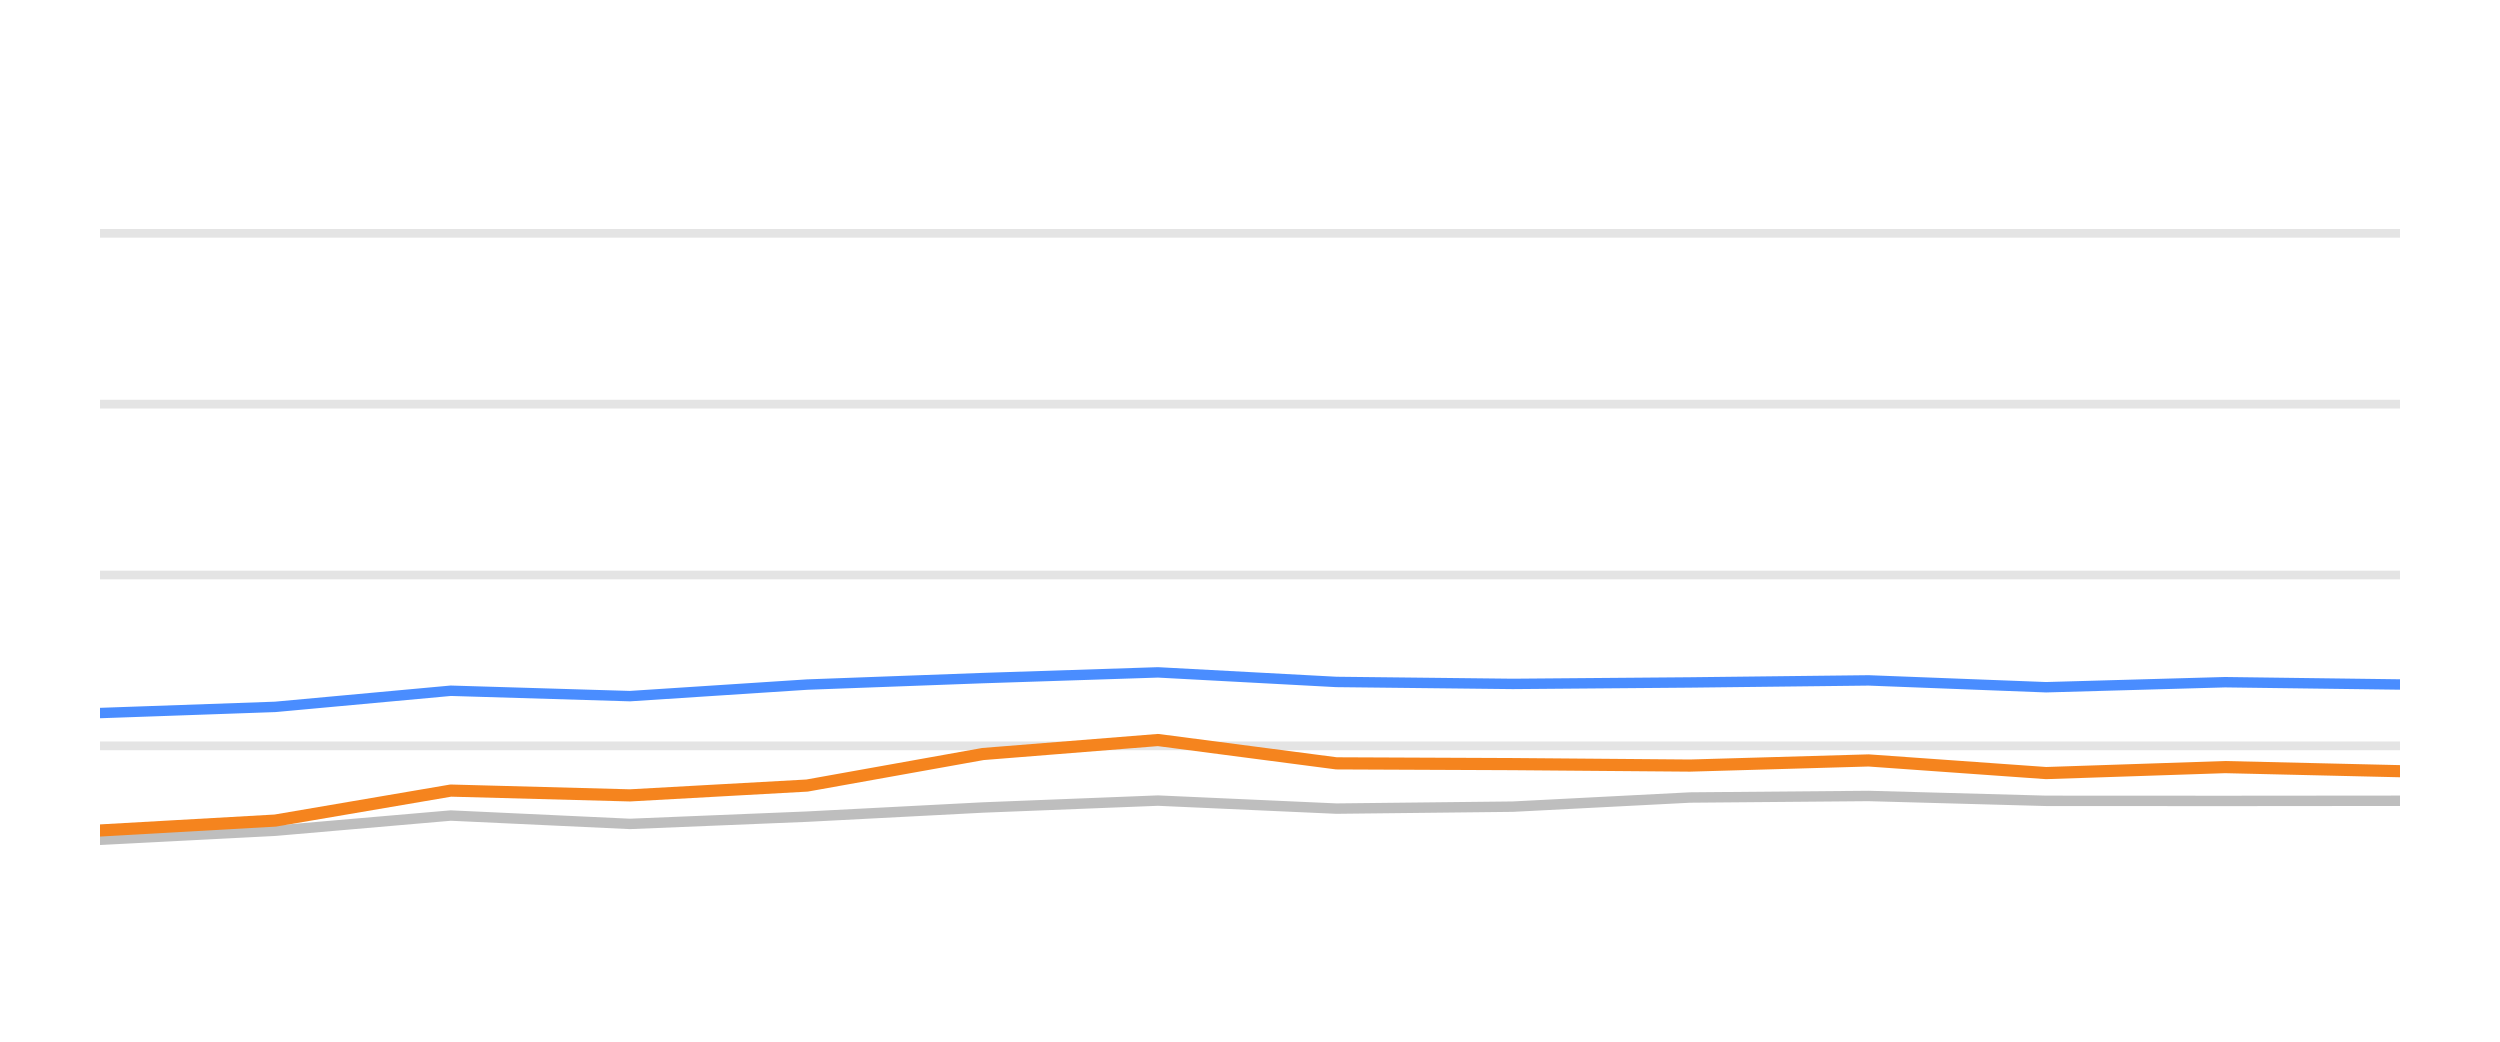
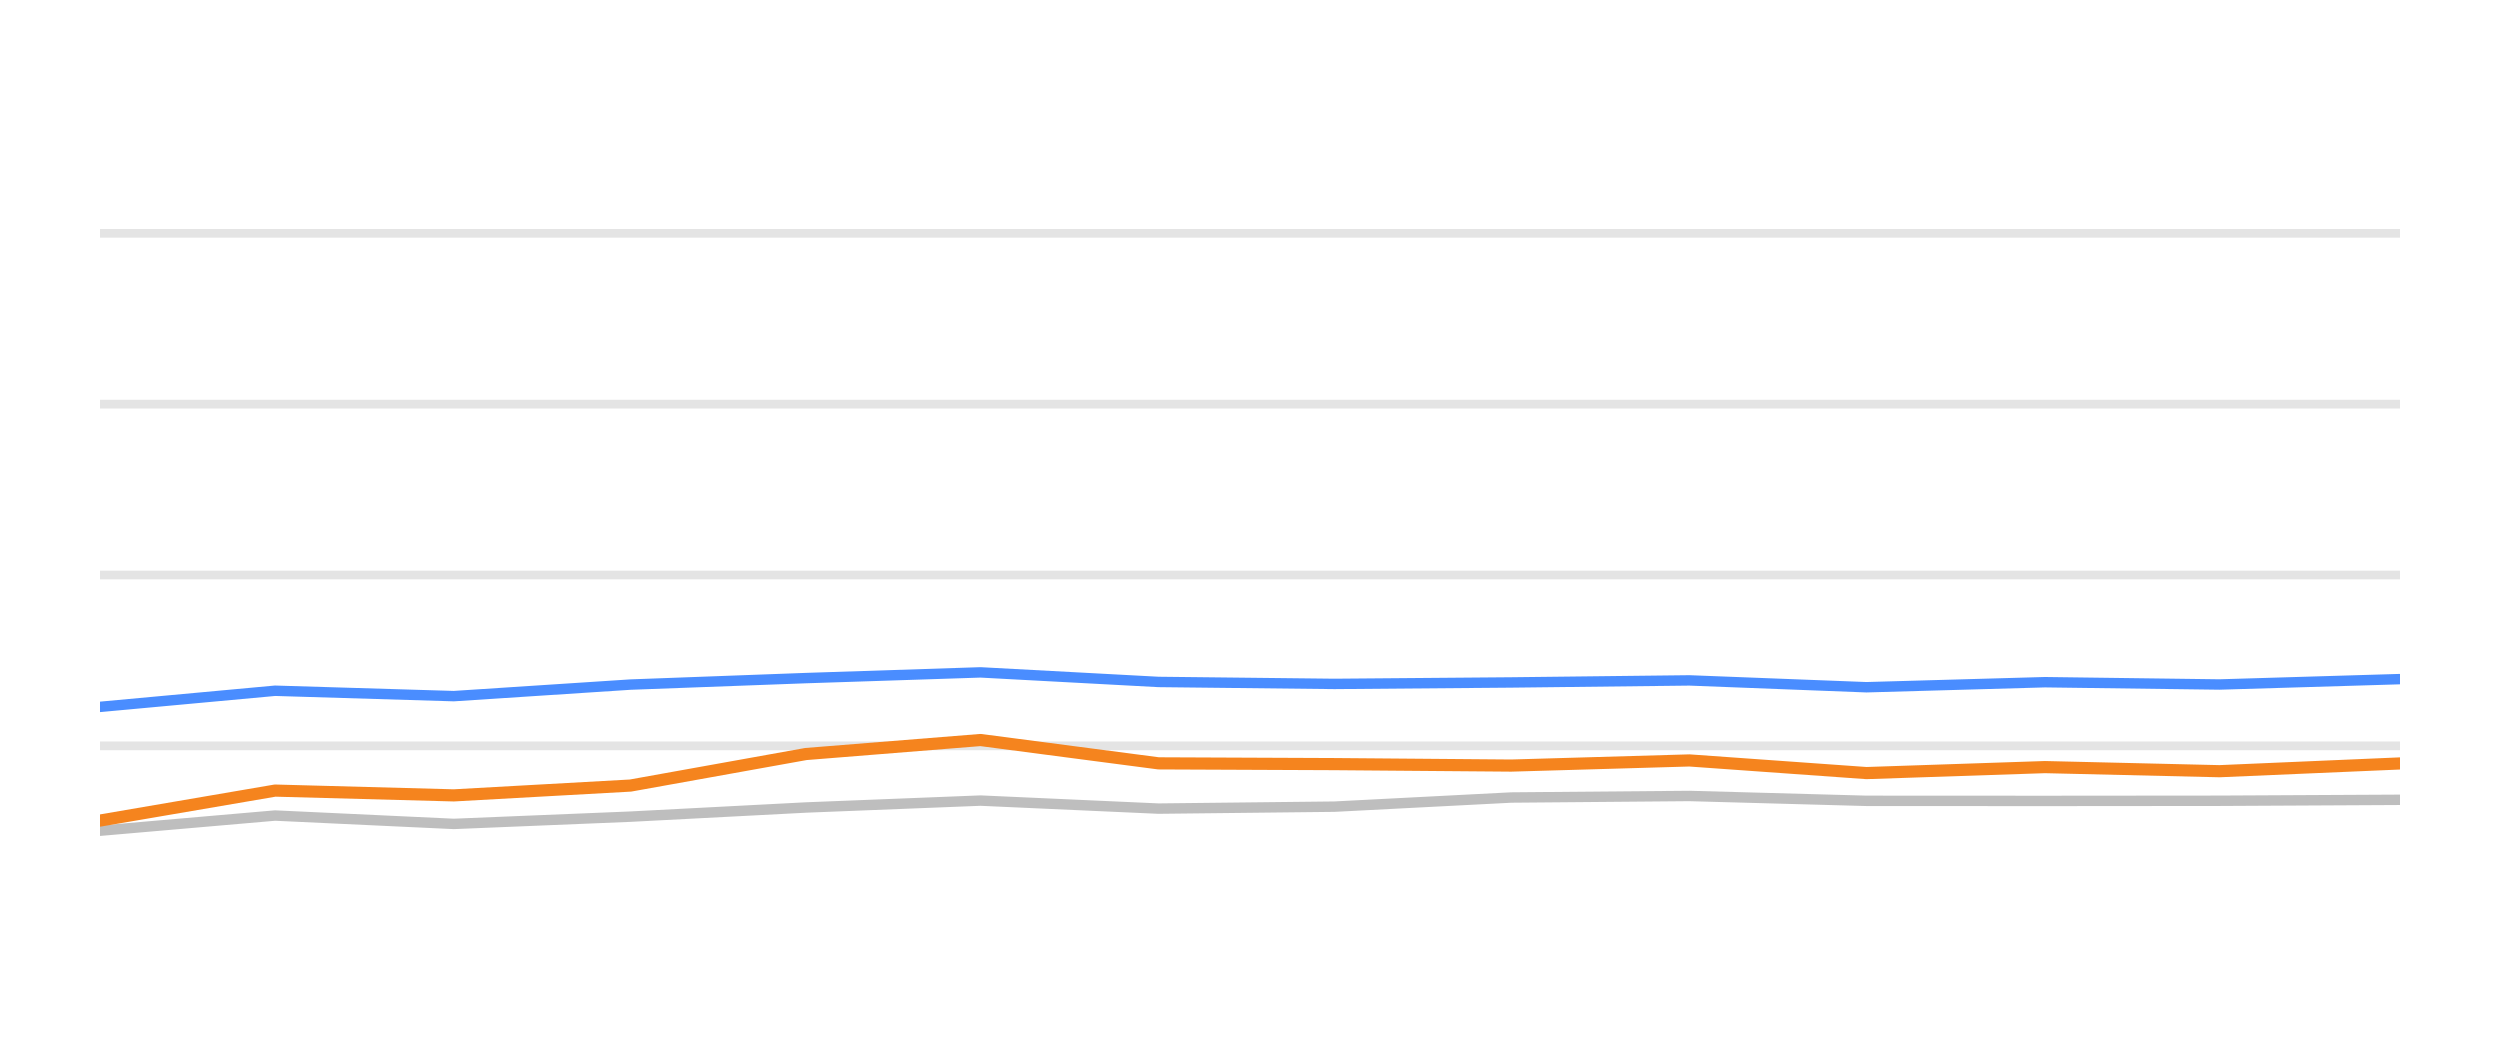
<svg xmlns="http://www.w3.org/2000/svg" width="144pt" height="60pt" viewBox="0 0 144 60" version="1.1">
  <defs>
    <style type="text/css">*{stroke-linejoin: round; stroke-linecap: butt}</style>
  </defs>
  <g id="figure_1">
    <g id="patch_1">
      <path d="M 0 60  L 144 60  L 144 0  L 0 0  L 0 60  z " style="fill: none; opacity: 0" />
    </g>
    <g id="axes_1">
      <g id="patch_2">
        <path d="M 5.76 52.8  L 138.24 52.8  L 138.24 3.6  L 5.76 3.6  L 5.76 52.8  z " style="fill: none" />
      </g>
      <g id="matplotlib.axis_1" />
      <g id="matplotlib.axis_2" />
      <g id="line2d_1">
-         <path d="M 5.76 42.96  L 138.24 42.96  " clip-path="url(#p05bd911701)" style="fill: none; stroke: #b2b2b2; stroke-opacity: 0.35; stroke-width: 0.5; stroke-linecap: square" />
+         <path d="M 5.76 42.96  L 138.24 42.96  " clip-path="url(#pe6f259fc3a)" style="fill: none; stroke: #b2b2b2; stroke-opacity: 0.35; stroke-width: 0.5; stroke-linecap: square" />
      </g>
      <g id="line2d_2">
-         <path d="M 5.76 33.12  L 138.24 33.12  " clip-path="url(#p05bd911701)" style="fill: none; stroke: #b2b2b2; stroke-opacity: 0.35; stroke-width: 0.5; stroke-linecap: square" />
+         <path d="M 5.76 33.12  L 138.24 33.12  " clip-path="url(#pe6f259fc3a)" style="fill: none; stroke: #b2b2b2; stroke-opacity: 0.35; stroke-width: 0.5; stroke-linecap: square" />
      </g>
      <g id="line2d_3">
-         <path d="M 5.76 23.28  L 138.24 23.28  " clip-path="url(#p05bd911701)" style="fill: none; stroke: #b2b2b2; stroke-opacity: 0.35; stroke-width: 0.5; stroke-linecap: square" />
+         <path d="M 5.76 23.28  L 138.24 23.28  " clip-path="url(#pe6f259fc3a)" style="fill: none; stroke: #b2b2b2; stroke-opacity: 0.35; stroke-width: 0.5; stroke-linecap: square" />
      </g>
      <g id="line2d_4">
-         <path d="M 5.76 13.44  L 138.24 13.44  " clip-path="url(#p05bd911701)" style="fill: none; stroke: #b2b2b2; stroke-opacity: 0.35; stroke-width: 0.5; stroke-linecap: square" />
+         <path d="M 5.76 13.44  L 138.24 13.44  " clip-path="url(#pe6f259fc3a)" style="fill: none; stroke: #b2b2b2; stroke-opacity: 0.35; stroke-width: 0.5; stroke-linecap: square" />
      </g>
      <g id="line2d_5">
-         <path d="M 5.76 48.372  L 15.854 47.85  L 25.964 46.975  L 36.283 47.457  L 46.486 47.039  L 56.613 46.512  L 66.698 46.114  L 76.979 46.576  L 87.137 46.463  L 97.344 45.937  L 107.632 45.848  L 117.855 46.128  L 128.163 46.133  L 138.24 46.124  " clip-path="url(#p05bd911701)" style="fill: none; stroke: #bebebe; stroke-width: 0.6; stroke-linecap: round" />
+         <path d="M 5.76 47.85  L 15.845 46.975  L 26.138 47.457  L 36.316 47.039  L 46.418 46.512  L 56.477 46.114  L 66.732 46.576  L 76.865 46.463  L 87.047 45.937  L 97.309 45.848  L 107.507 46.128  L 117.789 46.133  L 127.841 46.124  L 138.24 46.069  " clip-path="url(#pe6f259fc3a)" style="fill: none; stroke: #bebebe; stroke-width: 0.6; stroke-linecap: round" />
      </g>
      <g id="line2d_6">
-         <path d="M 5.76 41.071  L 15.854 40.716  L 25.964 39.787  L 36.283 40.097  L 46.486 39.432  L 56.613 39.058  L 66.698 38.729  L 76.979 39.28  L 87.137 39.393  L 97.344 39.309  L 107.632 39.191  L 117.855 39.585  L 128.163 39.295  L 138.24 39.427  " clip-path="url(#p05bd911701)" style="fill: none; stroke: #4a8dff; stroke-width: 0.6; stroke-linecap: round" />
+         <path d="M 5.76 40.716  L 15.845 39.787  L 26.138 40.097  L 36.316 39.432  L 46.418 39.058  L 56.477 38.729  L 66.732 39.28  L 76.865 39.393  L 87.047 39.309  L 97.309 39.191  L 107.507 39.585  L 117.789 39.295  L 127.841 39.427  L 138.24 39.117  " clip-path="url(#pe6f259fc3a)" style="fill: none; stroke: #4a8dff; stroke-width: 0.6; stroke-linecap: round" />
      </g>
      <g id="line2d_7">
-         <path d="M 5.76 47.836  L 15.854 47.265  L 25.964 45.538  L 36.283 45.814  L 46.486 45.248  L 56.613 43.432  L 66.698 42.625  L 76.979 43.969  L 87.137 44.013  L 97.344 44.097  L 107.632 43.801  L 117.855 44.529  L 128.163 44.185  L 138.24 44.421  " clip-path="url(#p05bd911701)" style="fill: none; stroke: #f5841e; stroke-width: 0.7; stroke-linecap: round" />
+         <path d="M 5.76 47.265  L 15.845 45.538  L 26.138 45.814  L 36.316 45.248  L 46.418 43.432  L 56.477 42.625  L 66.732 43.969  L 76.865 44.013  L 87.047 44.097  L 97.309 43.801  L 107.507 44.529  L 117.789 44.185  L 127.841 44.421  L 138.24 43.974  " clip-path="url(#pe6f259fc3a)" style="fill: none; stroke: #f5841e; stroke-width: 0.7; stroke-linecap: round" />
      </g>
    </g>
  </g>
  <defs>
-     <clipPath id="p05bd911701">
+     <clipPath id="pe6f259fc3a">
      <rect x="5.76" y="3.6" width="132.48" height="49.2" />
    </clipPath>
  </defs>
</svg>
